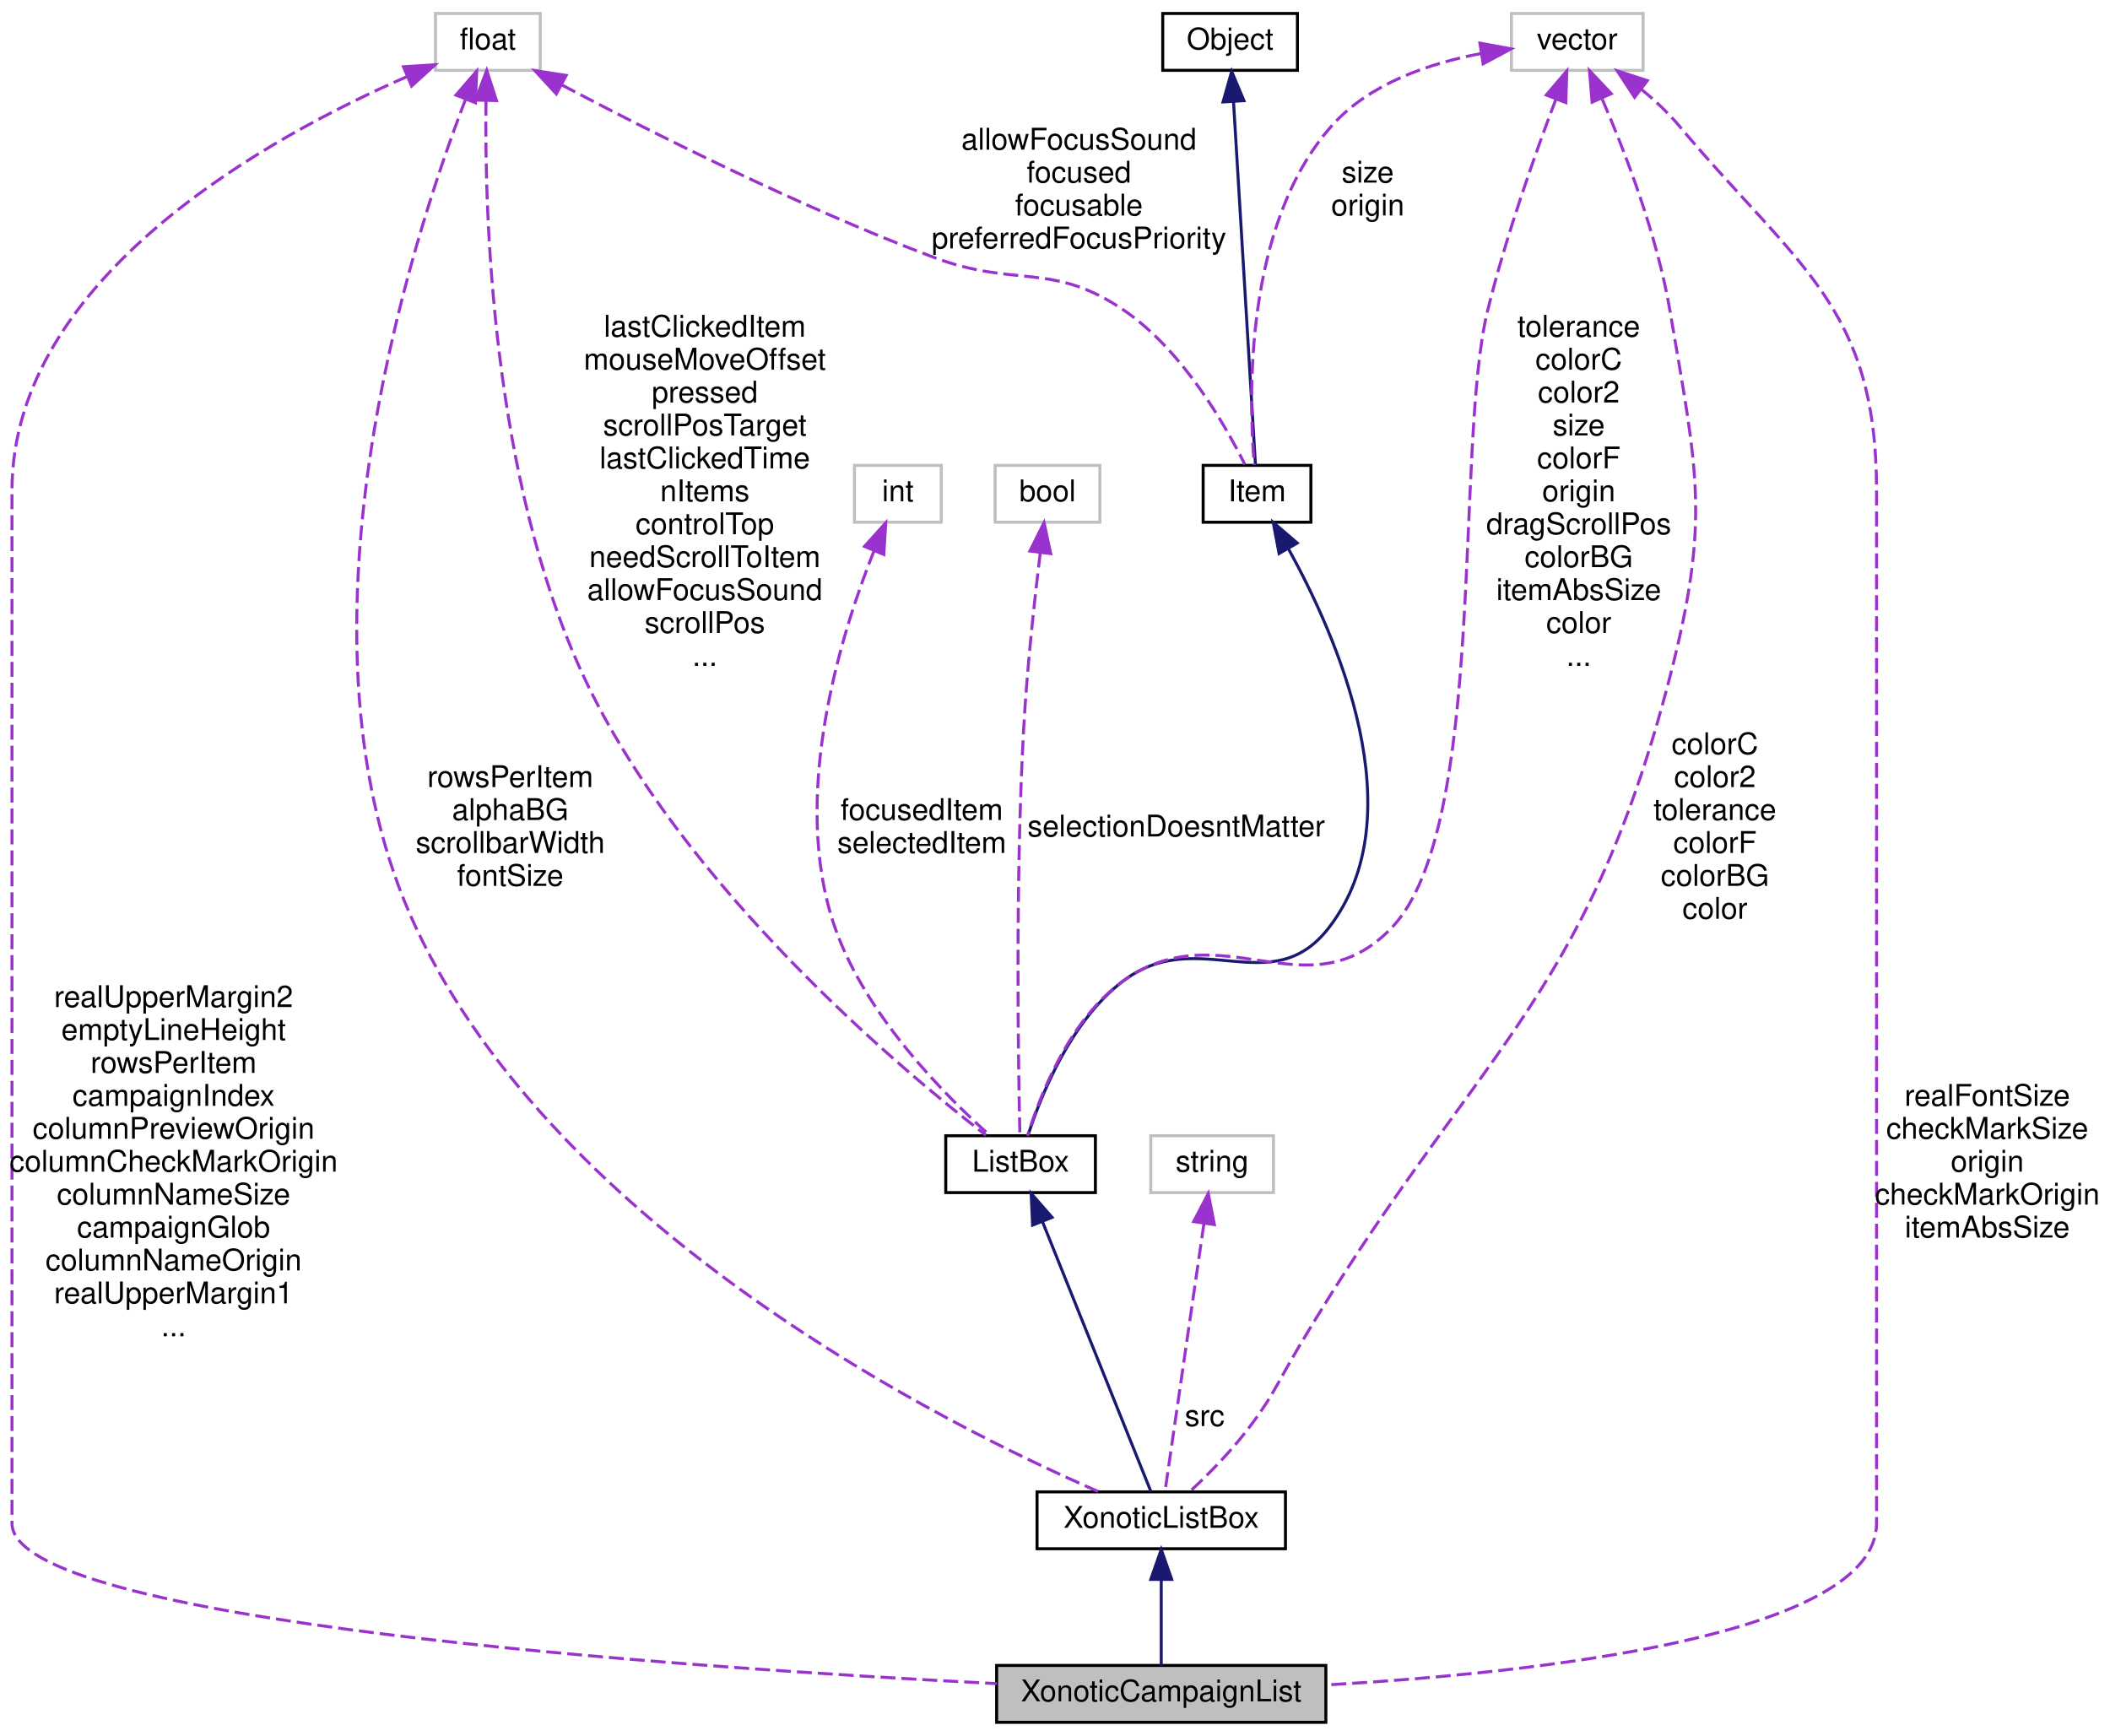
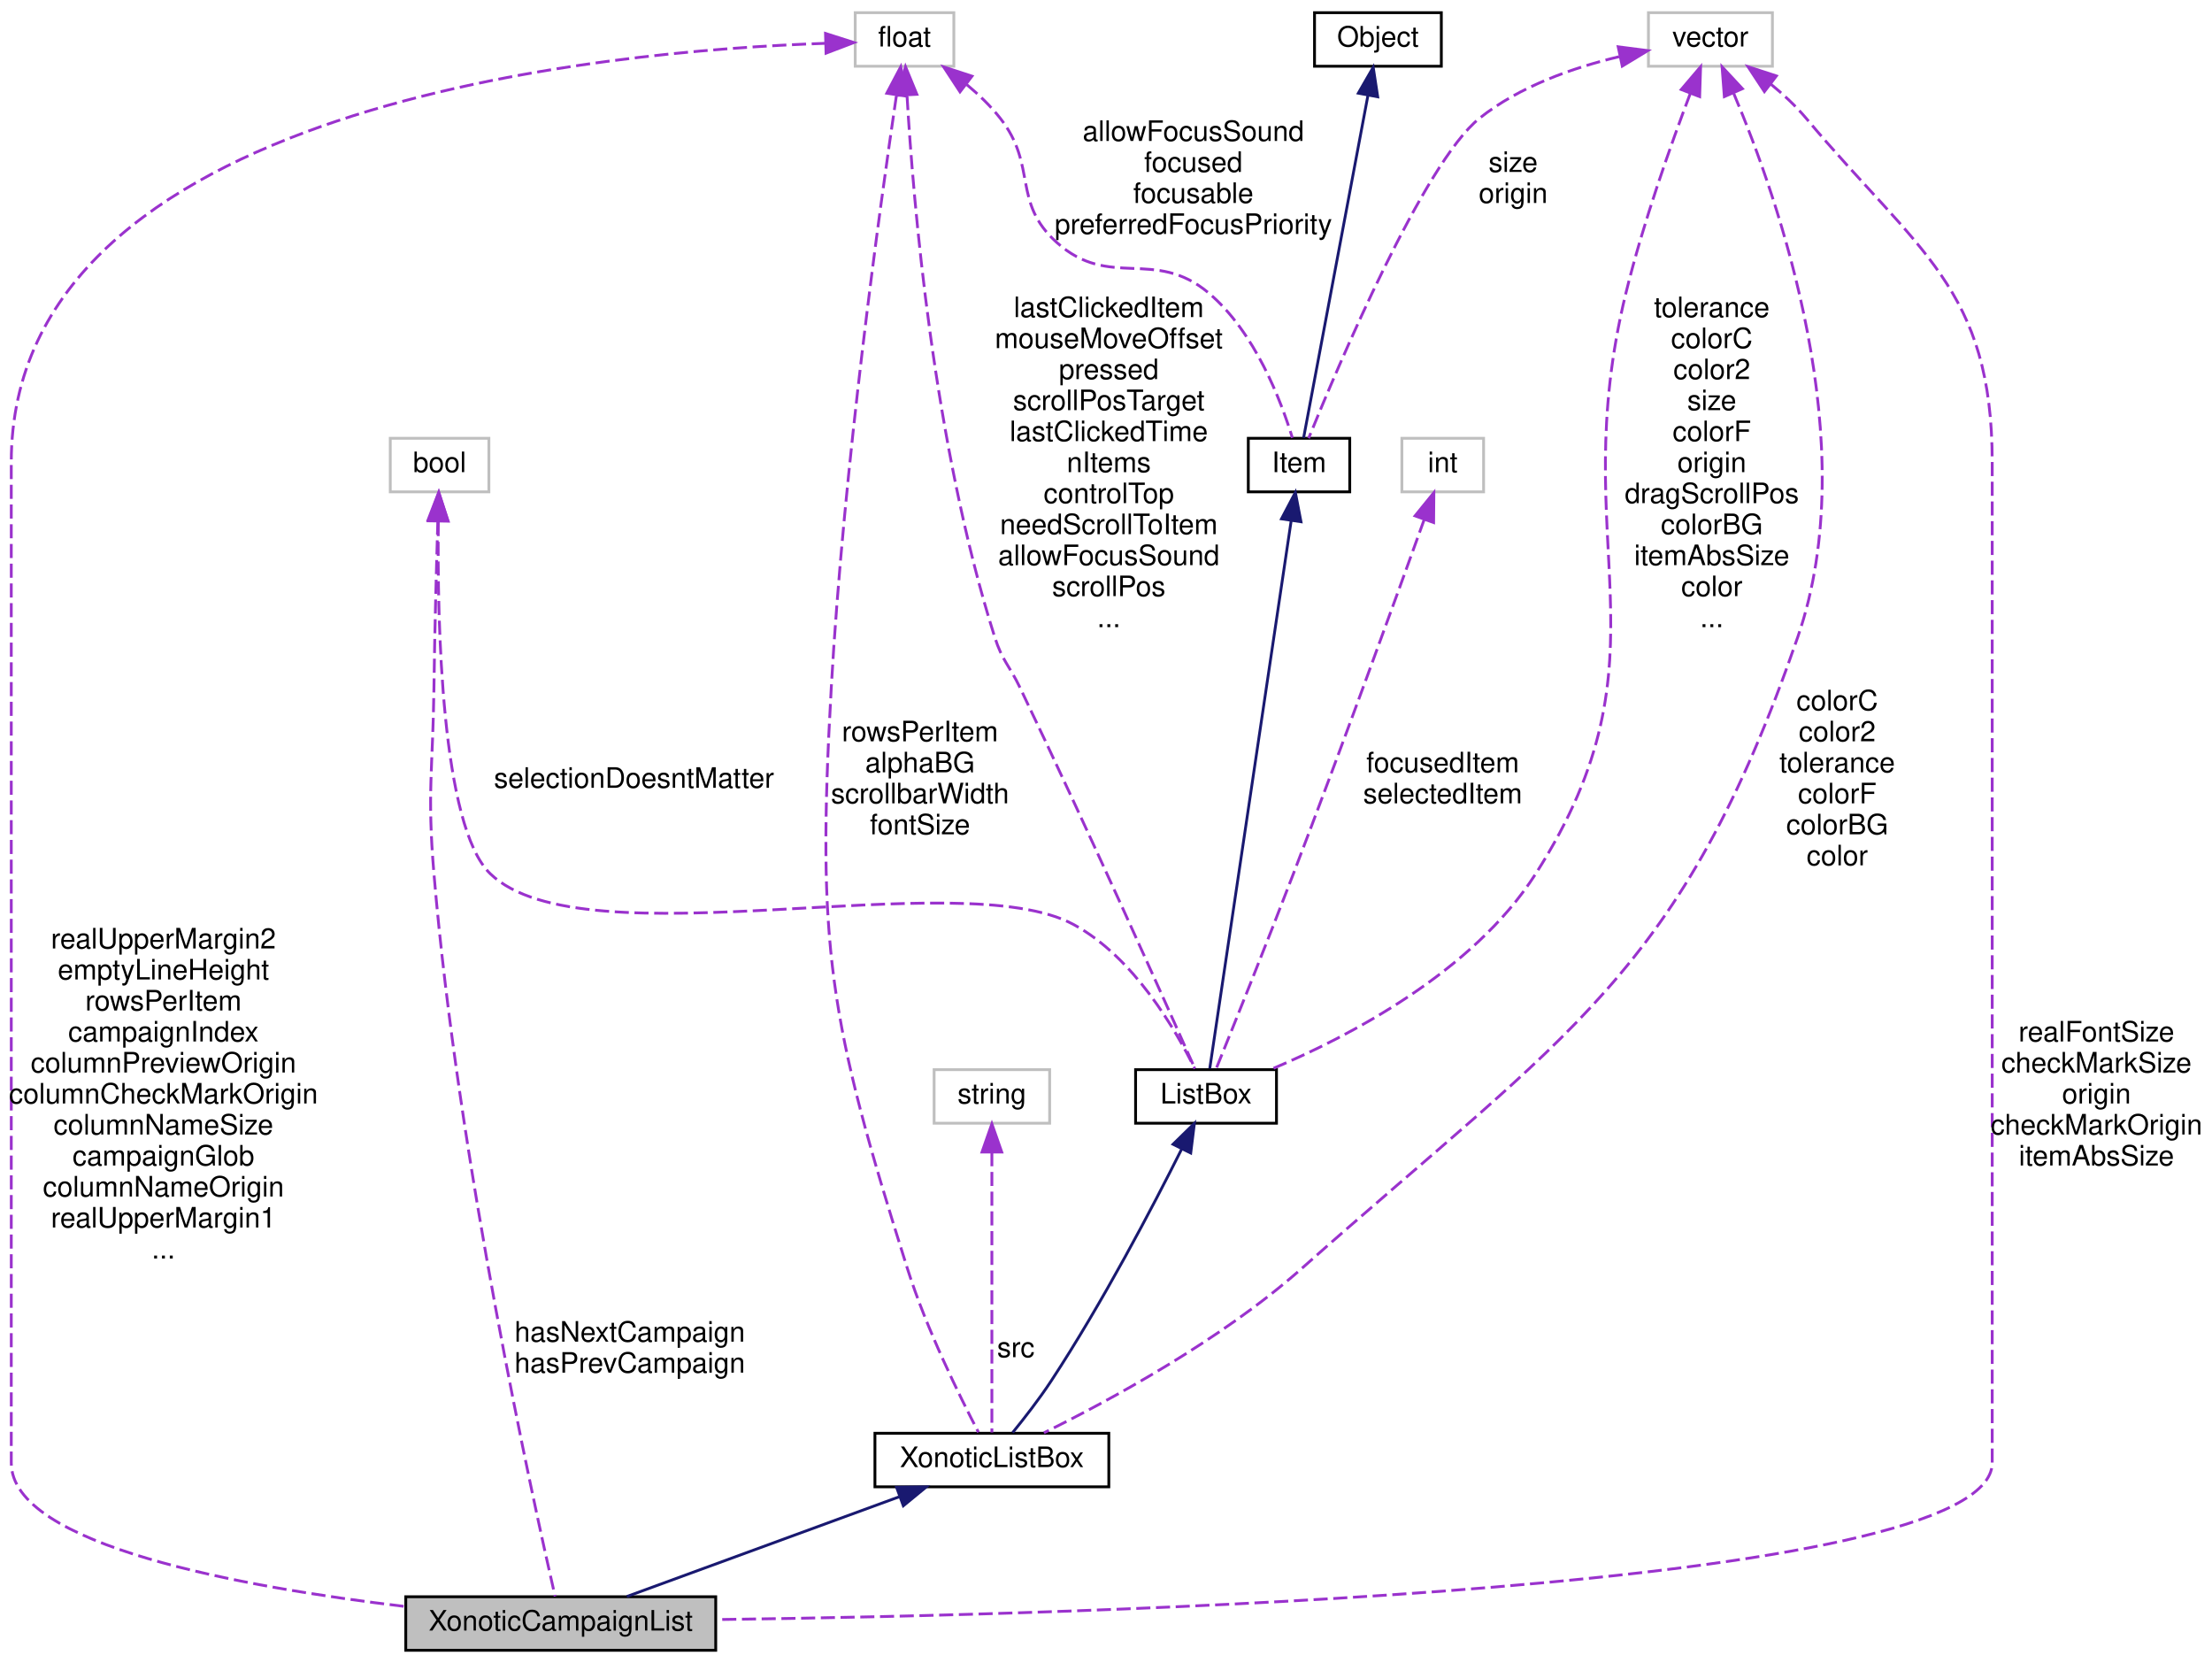
- <svg xmlns="http://www.w3.org/2000/svg" xmlns:xlink="http://www.w3.org/1999/xlink" width="705pt" height="580pt" viewBox="0.00 0.00 705.00 580.00">
-   <g id="graph0" class="graph" transform="scale(1 1) rotate(0) translate(4 576)">
+ <svg xmlns="http://www.w3.org/2000/svg" xmlns:xlink="http://www.w3.org/1999/xlink" width="785pt" height="590pt" viewBox="0.00 0.00 785.00 590.00">
+   <g id="graph0" class="graph" transform="scale(1 1) rotate(0) translate(4 586)">
    <g id="node1" class="node">
-       <polygon fill="#bfbfbf" stroke="black" points="329,-0.5 329,-19.5 439,-19.5 439,-0.5 329,-0.5" />
-       <text text-anchor="middle" x="384" y="-7.5" font-family="Helvetica,sans-Serif" font-size="10.00">XonoticCampaignList</text>
+       <polygon fill="#bfbfbf" stroke="black" points="140,-0.5 140,-19.5 250,-19.5 250,-0.5 140,-0.5" />
+       <text text-anchor="middle" x="195" y="-7.5" font-family="Helvetica,sans-Serif" font-size="10.00">XonoticCampaignList</text>
    </g>
    <g id="node2" class="node">
      <g id="a_node2">
        <a xlink:href="../../d3/db2/classXonoticListBox.html" target="_top" xlink:title="XonoticListBox">
-           <polygon fill="none" stroke="black" points="342.5,-58.5 342.5,-77.5 425.5,-77.5 425.5,-58.5 342.5,-58.5" />
-           <text text-anchor="middle" x="384" y="-65.5" font-family="Helvetica,sans-Serif" font-size="10.00">XonoticListBox</text>
+           <polygon fill="none" stroke="black" points="306.5,-58.5 306.5,-77.5 389.5,-77.5 389.5,-58.5 306.5,-58.5" />
+           <text text-anchor="middle" x="348" y="-65.5" font-family="Helvetica,sans-Serif" font-size="10.00">XonoticListBox</text>
        </a>
      </g>
    </g>
    <g id="edge1" class="edge">
-       <path fill="none" stroke="midnightblue" d="M384,-47.953C384,-38.288 384,-27.031 384,-19.505" />
-       <polygon fill="midnightblue" stroke="midnightblue" points="380.5,-48.25 384,-58.25 387.5,-48.25 380.5,-48.25" />
+       <path fill="none" stroke="midnightblue" d="M315.045,-54.938C285.955,-44.291 244.27,-29.034 218.456,-19.585" />
+       <polygon fill="midnightblue" stroke="midnightblue" points="314.169,-58.344 324.763,-58.495 316.575,-51.771 314.169,-58.344" />
    </g>
    <g id="node3" class="node">
      <g id="a_node3">
        <a xlink:href="../../d9/de9/classListBox.html" target="_top" xlink:title="ListBox">
-           <polygon fill="none" stroke="black" points="312,-177.5 312,-196.5 362,-196.5 362,-177.5 312,-177.5" />
-           <text text-anchor="middle" x="337" y="-184.5" font-family="Helvetica,sans-Serif" font-size="10.00">ListBox</text>
+           <polygon fill="none" stroke="black" points="399,-187.5 399,-206.5 449,-206.5 449,-187.5 399,-187.5" />
+           <text text-anchor="middle" x="424" y="-194.5" font-family="Helvetica,sans-Serif" font-size="10.00">ListBox</text>
        </a>
      </g>
    </g>
    <g id="edge2" class="edge">
-       <path fill="none" stroke="midnightblue" d="M344.273,-167.896C354.556,-142.296 372.942,-96.527 380.554,-77.578" />
-       <polygon fill="midnightblue" stroke="midnightblue" points="341.013,-166.622 340.533,-177.206 347.508,-169.231 341.013,-166.622" />
+       <path fill="none" stroke="midnightblue" d="M415.397,-178.413C405.195,-158.05 387.26,-123.754 369,-96 364.822,-89.65 359.572,-82.9 355.367,-77.737" />
+       <polygon fill="midnightblue" stroke="midnightblue" points="412.295,-180.035 419.87,-187.442 418.567,-176.927 412.295,-180.035" />
    </g>
    <g id="node4" class="node">
      <g id="a_node4">
        <a xlink:href="../../d0/dae/classItem.html" target="_top" xlink:title="Item">
-           <polygon fill="none" stroke="black" points="398,-401.5 398,-420.5 434,-420.5 434,-401.5 398,-401.5" />
-           <text text-anchor="middle" x="416" y="-408.5" font-family="Helvetica,sans-Serif" font-size="10.00">Item</text>
+           <polygon fill="none" stroke="black" points="439,-411.5 439,-430.5 475,-430.5 475,-411.5 439,-411.5" />
+           <text text-anchor="middle" x="457" y="-418.5" font-family="Helvetica,sans-Serif" font-size="10.00">Item</text>
        </a>
      </g>
    </g>
    <g id="edge3" class="edge">
-       <path fill="none" stroke="midnightblue" d="M426.405,-392.793C442.597,-363.547 469.096,-303.66 440,-266 420.623,-240.92 396.13,-267.311 371,-248 353.722,-234.722 343.826,-209.998 339.549,-196.814" />
-       <polygon fill="midnightblue" stroke="midnightblue" points="423.371,-391.049 421.405,-401.46 429.434,-394.547 423.371,-391.049" />
+       <path fill="none" stroke="midnightblue" d="M454.22,-401.295C447.434,-355.644 430.222,-239.854 425.321,-206.884" />
+       <polygon fill="midnightblue" stroke="midnightblue" points="450.774,-401.921 455.706,-411.297 457.698,-400.891 450.774,-401.921" />
    </g>
    <g id="node5" class="node">
      <g id="a_node5">
        <a xlink:href="../../d8/d4b/classObject.html" target="_top" xlink:title="Object">
-           <polygon fill="none" stroke="black" points="384.5,-552.5 384.5,-571.5 429.5,-571.5 429.5,-552.5 384.5,-552.5" />
-           <text text-anchor="middle" x="407" y="-559.5" font-family="Helvetica,sans-Serif" font-size="10.00">Object</text>
+           <polygon fill="none" stroke="black" points="462.5,-562.5 462.5,-581.5 507.5,-581.5 507.5,-562.5 462.5,-562.5" />
+           <text text-anchor="middle" x="485" y="-569.5" font-family="Helvetica,sans-Serif" font-size="10.00">Object</text>
        </a>
      </g>
    </g>
    <g id="edge4" class="edge">
-       <path fill="none" stroke="midnightblue" d="M408.141,-542.105C410.108,-509.552 414.059,-444.128 415.478,-420.641" />
-       <polygon fill="midnightblue" stroke="midnightblue" points="404.645,-541.933 407.536,-552.126 411.633,-542.355 404.645,-541.933" />
+       <path fill="none" stroke="midnightblue" d="M481.449,-552.105C475.332,-519.552 463.038,-454.128 458.624,-430.641" />
+       <polygon fill="midnightblue" stroke="midnightblue" points="478.046,-552.944 483.332,-562.126 484.925,-551.651 478.046,-552.944" />
    </g>
    <g id="node6" class="node">
-       <polygon fill="none" stroke="#bfbfbf" points="501,-552.5 501,-571.5 545,-571.5 545,-552.5 501,-552.5" />
-       <text text-anchor="middle" x="523" y="-559.5" font-family="Helvetica,sans-Serif" font-size="10.00">vector</text>
+       <polygon fill="none" stroke="#bfbfbf" points="581,-562.5 581,-581.5 625,-581.5 625,-562.5 581,-562.5" />
+       <text text-anchor="middle" x="603" y="-569.5" font-family="Helvetica,sans-Serif" font-size="10.00">vector</text>
    </g>
    <g id="edge14" class="edge">
-       <path fill="none" stroke="#9a32cd" stroke-dasharray="5,2" d="M544.286,-546.273C548.798,-542.58 553.307,-538.404 557,-534 596.61,-486.761 623,-473.648 623,-412 623,-412 623,-412 623,-67 623,-29.444 509.714,-17.057 439.132,-12.984" />
-       <polygon fill="#9a32cd" stroke="#9a32cd" points="542.161,-543.492 536.338,-552.343 546.41,-549.055 542.161,-543.492" />
-       <text text-anchor="middle" x="660" y="-206.5" font-family="Helvetica,sans-Serif" font-size="10.00"> realFontSize</text>
-       <text text-anchor="middle" x="660" y="-195.5" font-family="Helvetica,sans-Serif" font-size="10.00">checkMarkSize</text>
-       <text text-anchor="middle" x="660" y="-184.5" font-family="Helvetica,sans-Serif" font-size="10.00">origin</text>
-       <text text-anchor="middle" x="660" y="-173.5" font-family="Helvetica,sans-Serif" font-size="10.00">checkMarkOrigin</text>
-       <text text-anchor="middle" x="660" y="-162.5" font-family="Helvetica,sans-Serif" font-size="10.00">itemAbsSize</text>
+       <path fill="none" stroke="#9a32cd" stroke-dasharray="5,2" d="M624.286,-556.273C628.798,-552.58 633.307,-548.404 637,-544 676.61,-496.761 703,-483.648 703,-422 703,-422 703,-422 703,-67 703,-21.859 381.994,-13.099 250.332,-11.404" />
+       <polygon fill="#9a32cd" stroke="#9a32cd" points="622.161,-553.492 616.338,-562.343 626.41,-559.055 622.161,-553.492" />
+       <text text-anchor="middle" x="740" y="-216.5" font-family="Helvetica,sans-Serif" font-size="10.00"> realFontSize</text>
+       <text text-anchor="middle" x="740" y="-205.5" font-family="Helvetica,sans-Serif" font-size="10.00">checkMarkSize</text>
+       <text text-anchor="middle" x="740" y="-194.5" font-family="Helvetica,sans-Serif" font-size="10.00">origin</text>
+       <text text-anchor="middle" x="740" y="-183.5" font-family="Helvetica,sans-Serif" font-size="10.00">checkMarkOrigin</text>
+       <text text-anchor="middle" x="740" y="-172.5" font-family="Helvetica,sans-Serif" font-size="10.00">itemAbsSize</text>
    </g>
    <g id="edge12" class="edge">
-       <path fill="none" stroke="#9a32cd" stroke-dasharray="5,2" d="M531.35,-542.844C538.98,-525.185 549.706,-497.384 554,-472 563.044,-418.537 567.561,-402.499 554,-350 525.54,-239.825 488.023,-223.887 430,-126 421.952,-112.423 420.862,-108.322 411,-96 405.698,-89.375 398.948,-82.625 393.523,-77.531" />
-       <polygon fill="#9a32cd" stroke="#9a32cd" points="527.958,-541.857 527.085,-552.416 534.352,-544.706 527.958,-541.857" />
-       <text text-anchor="middle" x="569" y="-324" font-family="Helvetica,sans-Serif" font-size="10.00"> colorC</text>
-       <text text-anchor="middle" x="569" y="-313" font-family="Helvetica,sans-Serif" font-size="10.00">color2</text>
-       <text text-anchor="middle" x="569" y="-302" font-family="Helvetica,sans-Serif" font-size="10.00">tolerance</text>
-       <text text-anchor="middle" x="569" y="-291" font-family="Helvetica,sans-Serif" font-size="10.00">colorF</text>
-       <text text-anchor="middle" x="569" y="-280" font-family="Helvetica,sans-Serif" font-size="10.00">colorBG</text>
-       <text text-anchor="middle" x="569" y="-269" font-family="Helvetica,sans-Serif" font-size="10.00">color</text>
+       <path fill="none" stroke="#9a32cd" stroke-dasharray="5,2" d="M611.296,-552.783C627.047,-515.551 657.682,-428.472 634,-360 592.616,-240.345 552.687,-220.05 458,-136 429.237,-110.468 389.468,-89 366.467,-77.66" />
+       <polygon fill="#9a32cd" stroke="#9a32cd" points="607.94,-551.722 607.133,-562.286 614.351,-554.531 607.94,-551.722" />
+       <text text-anchor="middle" x="648" y="-334" font-family="Helvetica,sans-Serif" font-size="10.00"> colorC</text>
+       <text text-anchor="middle" x="648" y="-323" font-family="Helvetica,sans-Serif" font-size="10.00">color2</text>
+       <text text-anchor="middle" x="648" y="-312" font-family="Helvetica,sans-Serif" font-size="10.00">tolerance</text>
+       <text text-anchor="middle" x="648" y="-301" font-family="Helvetica,sans-Serif" font-size="10.00">colorF</text>
+       <text text-anchor="middle" x="648" y="-290" font-family="Helvetica,sans-Serif" font-size="10.00">colorBG</text>
+       <text text-anchor="middle" x="648" y="-279" font-family="Helvetica,sans-Serif" font-size="10.00">color</text>
    </g>
    <g id="edge7" class="edge">
-       <path fill="none" stroke="#9a32cd" stroke-dasharray="5,2" d="M515.876,-542.89C509.12,-525.094 499.118,-497.04 493,-472 482.005,-426.997 493.041,-299.459 461,-266 432.787,-236.538 404.049,-271.911 371,-248 353.151,-235.087 343.396,-209.74 339.32,-196.504" />
-       <polygon fill="#9a32cd" stroke="#9a32cd" points="512.644,-544.237 519.512,-552.305 519.174,-541.715 512.644,-544.237" />
-       <text text-anchor="middle" x="523.5" y="-463.5" font-family="Helvetica,sans-Serif" font-size="10.00"> tolerance</text>
-       <text text-anchor="middle" x="523.5" y="-452.5" font-family="Helvetica,sans-Serif" font-size="10.00">colorC</text>
-       <text text-anchor="middle" x="523.5" y="-441.5" font-family="Helvetica,sans-Serif" font-size="10.00">color2</text>
-       <text text-anchor="middle" x="523.5" y="-430.5" font-family="Helvetica,sans-Serif" font-size="10.00">size</text>
-       <text text-anchor="middle" x="523.5" y="-419.5" font-family="Helvetica,sans-Serif" font-size="10.00">colorF</text>
-       <text text-anchor="middle" x="523.5" y="-408.5" font-family="Helvetica,sans-Serif" font-size="10.00">origin</text>
-       <text text-anchor="middle" x="523.5" y="-397.5" font-family="Helvetica,sans-Serif" font-size="10.00">dragScrollPos</text>
-       <text text-anchor="middle" x="523.5" y="-386.5" font-family="Helvetica,sans-Serif" font-size="10.00">colorBG</text>
-       <text text-anchor="middle" x="523.5" y="-375.5" font-family="Helvetica,sans-Serif" font-size="10.00">itemAbsSize</text>
-       <text text-anchor="middle" x="523.5" y="-364.5" font-family="Helvetica,sans-Serif" font-size="10.00">color</text>
-       <text text-anchor="middle" x="523.5" y="-353.5" font-family="Helvetica,sans-Serif" font-size="10.00">...</text>
+       <path fill="none" stroke="#9a32cd" stroke-dasharray="5,2" d="M595.876,-552.89C589.12,-535.094 579.118,-507.04 573,-482 551.011,-391.994 590.878,-354.083 541,-276 518.659,-241.025 474.395,-218.105 447.176,-206.652" />
+       <polygon fill="#9a32cd" stroke="#9a32cd" points="592.644,-554.237 599.512,-562.305 599.174,-551.715 592.644,-554.237" />
+       <text text-anchor="middle" x="603.5" y="-473.5" font-family="Helvetica,sans-Serif" font-size="10.00"> tolerance</text>
+       <text text-anchor="middle" x="603.5" y="-462.5" font-family="Helvetica,sans-Serif" font-size="10.00">colorC</text>
+       <text text-anchor="middle" x="603.5" y="-451.5" font-family="Helvetica,sans-Serif" font-size="10.00">color2</text>
+       <text text-anchor="middle" x="603.5" y="-440.5" font-family="Helvetica,sans-Serif" font-size="10.00">size</text>
+       <text text-anchor="middle" x="603.5" y="-429.5" font-family="Helvetica,sans-Serif" font-size="10.00">colorF</text>
+       <text text-anchor="middle" x="603.5" y="-418.5" font-family="Helvetica,sans-Serif" font-size="10.00">origin</text>
+       <text text-anchor="middle" x="603.5" y="-407.5" font-family="Helvetica,sans-Serif" font-size="10.00">dragScrollPos</text>
+       <text text-anchor="middle" x="603.5" y="-396.5" font-family="Helvetica,sans-Serif" font-size="10.00">colorBG</text>
+       <text text-anchor="middle" x="603.5" y="-385.5" font-family="Helvetica,sans-Serif" font-size="10.00">itemAbsSize</text>
+       <text text-anchor="middle" x="603.5" y="-374.5" font-family="Helvetica,sans-Serif" font-size="10.00">color</text>
+       <text text-anchor="middle" x="603.5" y="-363.5" font-family="Helvetica,sans-Serif" font-size="10.00">...</text>
    </g>
    <g id="edge5" class="edge">
-       <path fill="none" stroke="#9a32cd" stroke-dasharray="5,2" d="M490.703,-558.086C473.578,-554.853 453.545,-548.091 441,-534 411.528,-500.896 413.226,-442.577 415.072,-420.655" />
-       <polygon fill="#9a32cd" stroke="#9a32cd" points="490.476,-561.593 500.896,-559.677 491.556,-554.677 490.476,-561.593" />
-       <text text-anchor="middle" x="453" y="-515" font-family="Helvetica,sans-Serif" font-size="10.00"> size</text>
-       <text text-anchor="middle" x="453" y="-504" font-family="Helvetica,sans-Serif" font-size="10.00">origin</text>
+       <path fill="none" stroke="#9a32cd" stroke-dasharray="5,2" d="M570.611,-565.892C554.375,-562.035 535.201,-555.377 521,-544 501.307,-528.223 470.599,-455.574 460.412,-430.521" />
+       <polygon fill="#9a32cd" stroke="#9a32cd" points="570.267,-569.397 580.775,-568.043 571.716,-562.548 570.267,-569.397" />
+       <text text-anchor="middle" x="533" y="-525" font-family="Helvetica,sans-Serif" font-size="10.00"> size</text>
+       <text text-anchor="middle" x="533" y="-514" font-family="Helvetica,sans-Serif" font-size="10.00">origin</text>
    </g>
    <g id="node7" class="node">
-       <polygon fill="none" stroke="#bfbfbf" points="141.5,-552.5 141.5,-571.5 176.5,-571.5 176.5,-552.5 141.5,-552.5" />
-       <text text-anchor="middle" x="159" y="-559.5" font-family="Helvetica,sans-Serif" font-size="10.00">float</text>
+       <polygon fill="none" stroke="#bfbfbf" points="299.5,-562.5 299.5,-581.5 334.5,-581.5 334.5,-562.5 299.5,-562.5" />
+       <text text-anchor="middle" x="317" y="-569.5" font-family="Helvetica,sans-Serif" font-size="10.00">float</text>
    </g>
    <g id="edge15" class="edge">
-       <path fill="none" stroke="#9a32cd" stroke-dasharray="5,2" d="M132.116,-550.455C86.777,-530.701 0,-483.546 0,-412 0,-412 0,-412 0,-67 0,-34.156 222.803,-18.856 328.982,-13.429" />
-       <polygon fill="#9a32cd" stroke="#9a32cd" points="130.802,-553.7 141.377,-554.36 133.522,-547.25 130.802,-553.7" />
-       <text text-anchor="middle" x="54" y="-239.5" font-family="Helvetica,sans-Serif" font-size="10.00"> realUpperMargin2</text>
-       <text text-anchor="middle" x="54" y="-228.5" font-family="Helvetica,sans-Serif" font-size="10.00">emptyLineHeight</text>
-       <text text-anchor="middle" x="54" y="-217.5" font-family="Helvetica,sans-Serif" font-size="10.00">rowsPerItem</text>
-       <text text-anchor="middle" x="54" y="-206.5" font-family="Helvetica,sans-Serif" font-size="10.00">campaignIndex</text>
-       <text text-anchor="middle" x="54" y="-195.5" font-family="Helvetica,sans-Serif" font-size="10.00">columnPreviewOrigin</text>
-       <text text-anchor="middle" x="54" y="-184.5" font-family="Helvetica,sans-Serif" font-size="10.00">columnCheckMarkOrigin</text>
-       <text text-anchor="middle" x="54" y="-173.5" font-family="Helvetica,sans-Serif" font-size="10.00">columnNameSize</text>
-       <text text-anchor="middle" x="54" y="-162.5" font-family="Helvetica,sans-Serif" font-size="10.00">campaignGlob</text>
-       <text text-anchor="middle" x="54" y="-151.5" font-family="Helvetica,sans-Serif" font-size="10.00">columnNameOrigin</text>
-       <text text-anchor="middle" x="54" y="-140.5" font-family="Helvetica,sans-Serif" font-size="10.00">realUpperMargin1</text>
-       <text text-anchor="middle" x="54" y="-129.5" font-family="Helvetica,sans-Serif" font-size="10.00">...</text>
+       <path fill="none" stroke="#9a32cd" stroke-dasharray="5,2" d="M289.049,-570.635C211.614,-568.008 0,-549.194 0,-422 0,-422 0,-422 0,-67 0,-37.721 82.239,-22.853 139.903,-16.027" />
+       <polygon fill="#9a32cd" stroke="#9a32cd" points="288.957,-574.134 299.048,-570.908 289.148,-567.137 288.957,-574.134" />
+       <text text-anchor="middle" x="54" y="-249.5" font-family="Helvetica,sans-Serif" font-size="10.00"> realUpperMargin2</text>
+       <text text-anchor="middle" x="54" y="-238.5" font-family="Helvetica,sans-Serif" font-size="10.00">emptyLineHeight</text>
+       <text text-anchor="middle" x="54" y="-227.5" font-family="Helvetica,sans-Serif" font-size="10.00">rowsPerItem</text>
+       <text text-anchor="middle" x="54" y="-216.5" font-family="Helvetica,sans-Serif" font-size="10.00">campaignIndex</text>
+       <text text-anchor="middle" x="54" y="-205.5" font-family="Helvetica,sans-Serif" font-size="10.00">columnPreviewOrigin</text>
+       <text text-anchor="middle" x="54" y="-194.5" font-family="Helvetica,sans-Serif" font-size="10.00">columnCheckMarkOrigin</text>
+       <text text-anchor="middle" x="54" y="-183.5" font-family="Helvetica,sans-Serif" font-size="10.00">columnNameSize</text>
+       <text text-anchor="middle" x="54" y="-172.5" font-family="Helvetica,sans-Serif" font-size="10.00">campaignGlob</text>
+       <text text-anchor="middle" x="54" y="-161.5" font-family="Helvetica,sans-Serif" font-size="10.00">columnNameOrigin</text>
+       <text text-anchor="middle" x="54" y="-150.5" font-family="Helvetica,sans-Serif" font-size="10.00">realUpperMargin1</text>
+       <text text-anchor="middle" x="54" y="-139.5" font-family="Helvetica,sans-Serif" font-size="10.00">...</text>
    </g>
    <g id="edge13" class="edge">
-       <path fill="none" stroke="#9a32cd" stroke-dasharray="5,2" d="M151.578,-542.879C133.165,-494.967 90.017,-362.04 135,-266 182.579,-164.416 311.858,-99.85 362.882,-77.641" />
-       <polygon fill="#9a32cd" stroke="#9a32cd" points="148.347,-544.228 155.282,-552.238 154.856,-541.652 148.347,-544.228" />
-       <text text-anchor="middle" x="166.5" y="-313" font-family="Helvetica,sans-Serif" font-size="10.00"> rowsPerItem</text>
-       <text text-anchor="middle" x="166.5" y="-302" font-family="Helvetica,sans-Serif" font-size="10.00">alphaBG</text>
-       <text text-anchor="middle" x="166.5" y="-291" font-family="Helvetica,sans-Serif" font-size="10.00">scrollbarWidth</text>
-       <text text-anchor="middle" x="166.5" y="-280" font-family="Helvetica,sans-Serif" font-size="10.00">fontSize</text>
+       <path fill="none" stroke="#9a32cd" stroke-dasharray="5,2" d="M314.093,-551.912C308.285,-512.702 295.425,-420.199 291,-342 285.783,-249.809 290.205,-224.056 318,-136 324.829,-114.366 336.665,-90.425 343.244,-77.844" />
+       <polygon fill="#9a32cd" stroke="#9a32cd" points="310.706,-552.925 315.652,-562.295 317.628,-551.886 310.706,-552.925" />
+       <text text-anchor="middle" x="322.5" y="-323" font-family="Helvetica,sans-Serif" font-size="10.00"> rowsPerItem</text>
+       <text text-anchor="middle" x="322.5" y="-312" font-family="Helvetica,sans-Serif" font-size="10.00">alphaBG</text>
+       <text text-anchor="middle" x="322.5" y="-301" font-family="Helvetica,sans-Serif" font-size="10.00">scrollbarWidth</text>
+       <text text-anchor="middle" x="322.5" y="-290" font-family="Helvetica,sans-Serif" font-size="10.00">fontSize</text>
    </g>
    <g id="edge8" class="edge">
-       <path fill="none" stroke="#9a32cd" stroke-dasharray="5,2" d="M158.39,-542.362C157.862,-504.309 160.348,-415.731 191,-350 223.643,-280 296.973,-218.691 325.416,-196.672" />
-       <polygon fill="#9a32cd" stroke="#9a32cd" points="154.893,-542.551 158.622,-552.468 161.891,-542.39 154.893,-542.551" />
-       <text text-anchor="middle" x="231.5" y="-463.5" font-family="Helvetica,sans-Serif" font-size="10.00"> lastClickedItem</text>
-       <text text-anchor="middle" x="231.5" y="-452.5" font-family="Helvetica,sans-Serif" font-size="10.00">mouseMoveOffset</text>
-       <text text-anchor="middle" x="231.5" y="-441.5" font-family="Helvetica,sans-Serif" font-size="10.00">pressed</text>
-       <text text-anchor="middle" x="231.5" y="-430.5" font-family="Helvetica,sans-Serif" font-size="10.00">scrollPosTarget</text>
-       <text text-anchor="middle" x="231.5" y="-419.5" font-family="Helvetica,sans-Serif" font-size="10.00">lastClickedTime</text>
-       <text text-anchor="middle" x="231.5" y="-408.5" font-family="Helvetica,sans-Serif" font-size="10.00">nItems</text>
-       <text text-anchor="middle" x="231.5" y="-397.5" font-family="Helvetica,sans-Serif" font-size="10.00">controlTop</text>
-       <text text-anchor="middle" x="231.5" y="-386.5" font-family="Helvetica,sans-Serif" font-size="10.00">needScrollToItem</text>
-       <text text-anchor="middle" x="231.5" y="-375.5" font-family="Helvetica,sans-Serif" font-size="10.00">allowFocusSound</text>
-       <text text-anchor="middle" x="231.5" y="-364.5" font-family="Helvetica,sans-Serif" font-size="10.00">scrollPos</text>
-       <text text-anchor="middle" x="231.5" y="-353.5" font-family="Helvetica,sans-Serif" font-size="10.00">...</text>
+       <path fill="none" stroke="#9a32cd" stroke-dasharray="5,2" d="M317.898,-551.925C320.099,-514.364 327.272,-428.518 349,-360 351.704,-351.474 354.136,-350.067 358,-342 382.354,-291.155 410.026,-229.401 420.085,-206.814" />
+       <polygon fill="#9a32cd" stroke="#9a32cd" points="314.381,-552.169 317.347,-562.34 321.371,-552.539 314.381,-552.169" />
+       <text text-anchor="middle" x="389.5" y="-473.5" font-family="Helvetica,sans-Serif" font-size="10.00"> lastClickedItem</text>
+       <text text-anchor="middle" x="389.5" y="-462.5" font-family="Helvetica,sans-Serif" font-size="10.00">mouseMoveOffset</text>
+       <text text-anchor="middle" x="389.5" y="-451.5" font-family="Helvetica,sans-Serif" font-size="10.00">pressed</text>
+       <text text-anchor="middle" x="389.5" y="-440.5" font-family="Helvetica,sans-Serif" font-size="10.00">scrollPosTarget</text>
+       <text text-anchor="middle" x="389.5" y="-429.5" font-family="Helvetica,sans-Serif" font-size="10.00">lastClickedTime</text>
+       <text text-anchor="middle" x="389.5" y="-418.5" font-family="Helvetica,sans-Serif" font-size="10.00">nItems</text>
+       <text text-anchor="middle" x="389.5" y="-407.5" font-family="Helvetica,sans-Serif" font-size="10.00">controlTop</text>
+       <text text-anchor="middle" x="389.5" y="-396.5" font-family="Helvetica,sans-Serif" font-size="10.00">needScrollToItem</text>
+       <text text-anchor="middle" x="389.5" y="-385.5" font-family="Helvetica,sans-Serif" font-size="10.00">allowFocusSound</text>
+       <text text-anchor="middle" x="389.5" y="-374.5" font-family="Helvetica,sans-Serif" font-size="10.00">scrollPos</text>
+       <text text-anchor="middle" x="389.5" y="-363.5" font-family="Helvetica,sans-Serif" font-size="10.00">...</text>
    </g>
    <g id="edge6" class="edge">
-       <path fill="none" stroke="#9a32cd" stroke-dasharray="5,2" d="M183.736,-547.604C212.845,-532.221 262.934,-506.933 308,-490 335.66,-479.607 347.715,-488.833 372,-472 391.322,-458.607 405.41,-433.931 411.939,-420.785" />
-       <polygon fill="#9a32cd" stroke="#9a32cd" points="181.886,-544.623 174.706,-552.414 185.178,-550.801 181.886,-544.623" />
-       <text text-anchor="middle" x="356.5" y="-526" font-family="Helvetica,sans-Serif" font-size="10.00"> allowFocusSound</text>
-       <text text-anchor="middle" x="356.5" y="-515" font-family="Helvetica,sans-Serif" font-size="10.00">focused</text>
-       <text text-anchor="middle" x="356.5" y="-504" font-family="Helvetica,sans-Serif" font-size="10.00">focusable</text>
-       <text text-anchor="middle" x="356.5" y="-493" font-family="Helvetica,sans-Serif" font-size="10.00">preferredFocusPriority</text>
+       <path fill="none" stroke="#9a32cd" stroke-dasharray="5,2" d="M339.068,-556C343.378,-552.409 347.607,-548.344 351,-544 364.224,-527.072 355.035,-514.372 371,-500 389.802,-483.074 405.672,-498.323 425,-482 441.416,-468.137 450.664,-443.66 454.639,-430.667" />
+       <polygon fill="#9a32cd" stroke="#9a32cd" points="336.69,-553.413 330.877,-562.271 340.945,-558.971 336.69,-553.413" />
+       <text text-anchor="middle" x="419.5" y="-536" font-family="Helvetica,sans-Serif" font-size="10.00"> allowFocusSound</text>
+       <text text-anchor="middle" x="419.5" y="-525" font-family="Helvetica,sans-Serif" font-size="10.00">focused</text>
+       <text text-anchor="middle" x="419.5" y="-514" font-family="Helvetica,sans-Serif" font-size="10.00">focusable</text>
+       <text text-anchor="middle" x="419.5" y="-503" font-family="Helvetica,sans-Serif" font-size="10.00">preferredFocusPriority</text>
    </g>
    <g id="node8" class="node">
-       <polygon fill="none" stroke="#bfbfbf" points="281.5,-401.5 281.5,-420.5 310.5,-420.5 310.5,-401.5 281.5,-401.5" />
-       <text text-anchor="middle" x="296" y="-408.5" font-family="Helvetica,sans-Serif" font-size="10.00">int</text>
+       <polygon fill="none" stroke="#bfbfbf" points="493.5,-411.5 493.5,-430.5 522.5,-430.5 522.5,-411.5 493.5,-411.5" />
+       <text text-anchor="middle" x="508" y="-418.5" font-family="Helvetica,sans-Serif" font-size="10.00">int</text>
    </g>
    <g id="edge9" class="edge">
-       <path fill="none" stroke="#9a32cd" stroke-dasharray="5,2" d="M288.073,-392.046C276.979,-364.278 259.793,-309.571 275,-266 285.261,-236.602 311.744,-209.983 326.564,-196.769" />
-       <polygon fill="#9a32cd" stroke="#9a32cd" points="284.854,-393.419 291.947,-401.29 291.31,-390.714 284.854,-393.419" />
-       <text text-anchor="middle" x="304" y="-302" font-family="Helvetica,sans-Serif" font-size="10.00"> focusedItem</text>
-       <text text-anchor="middle" x="304" y="-291" font-family="Helvetica,sans-Serif" font-size="10.00">selectedItem</text>
+       <path fill="none" stroke="#9a32cd" stroke-dasharray="5,2" d="M501.452,-401.748C491.587,-374.357 472.231,-321.027 455,-276 445.313,-250.686 433.338,-220.981 427.513,-206.628" />
+       <polygon fill="#9a32cd" stroke="#9a32cd" points="498.175,-402.978 504.852,-411.205 504.762,-400.61 498.175,-402.978" />
+       <text text-anchor="middle" x="508" y="-312" font-family="Helvetica,sans-Serif" font-size="10.00"> focusedItem</text>
+       <text text-anchor="middle" x="508" y="-301" font-family="Helvetica,sans-Serif" font-size="10.00">selectedItem</text>
    </g>
    <g id="node9" class="node">
-       <polygon fill="none" stroke="#bfbfbf" points="328.5,-401.5 328.5,-420.5 363.5,-420.5 363.5,-401.5 328.5,-401.5" />
-       <text text-anchor="middle" x="346" y="-408.5" font-family="Helvetica,sans-Serif" font-size="10.00">bool</text>
+       <polygon fill="none" stroke="#bfbfbf" points="134.5,-411.5 134.5,-430.5 169.5,-430.5 169.5,-411.5 134.5,-411.5" />
+       <text text-anchor="middle" x="152" y="-418.5" font-family="Helvetica,sans-Serif" font-size="10.00">bool</text>
+     </g>
+     <g id="edge16" class="edge">
+       <path fill="none" stroke="#9a32cd" stroke-dasharray="5,2" d="M151.386,-401.302C150.9,-385.503 150.26,-362.273 150,-342 149.624,-312.669 147.536,-305.23 150,-276 158.585,-174.164 185.414,-52.629 192.99,-19.625" />
+       <polygon fill="#9a32cd" stroke="#9a32cd" points="147.889,-401.461 151.706,-411.345 154.886,-401.238 147.889,-401.461" />
+       <text text-anchor="middle" x="219.5" y="-110" font-family="Helvetica,sans-Serif" font-size="10.00"> hasNextCampaign</text>
+       <text text-anchor="middle" x="219.5" y="-99" font-family="Helvetica,sans-Serif" font-size="10.00">hasPrevCampaign</text>
    </g>
    <g id="edge10" class="edge">
-       <path fill="none" stroke="#9a32cd" stroke-dasharray="5,2" d="M343.581,-391.339C341.658,-375.562 339.111,-352.344 338,-332 335.204,-280.825 336.245,-219.27 336.77,-196.775" />
-       <polygon fill="#9a32cd" stroke="#9a32cd" points="340.122,-391.879 344.842,-401.364 347.067,-391.006 340.122,-391.879" />
-       <text text-anchor="middle" x="389" y="-296.5" font-family="Helvetica,sans-Serif" font-size="10.00"> selectionDoesntMatter</text>
+       <path fill="none" stroke="#9a32cd" stroke-dasharray="5,2" d="M151.548,-400.792C151.16,-365.59 152.555,-292.801 170,-276 203.258,-243.97 336.402,-279.996 377,-258 398.407,-246.402 413.322,-220.48 420.018,-206.816" />
+       <polygon fill="#9a32cd" stroke="#9a32cd" points="148.054,-401.216 151.727,-411.154 155.053,-401.095 148.054,-401.216" />
+       <text text-anchor="middle" x="221" y="-306.5" font-family="Helvetica,sans-Serif" font-size="10.00"> selectionDoesntMatter</text>
    </g>
    <g id="node10" class="node">
-       <polygon fill="none" stroke="#bfbfbf" points="380.5,-177.5 380.5,-196.5 421.5,-196.5 421.5,-177.5 380.5,-177.5" />
-       <text text-anchor="middle" x="401" y="-184.5" font-family="Helvetica,sans-Serif" font-size="10.00">string</text>
+       <polygon fill="none" stroke="#bfbfbf" points="327.5,-187.5 327.5,-206.5 368.5,-206.5 368.5,-187.5 327.5,-187.5" />
+       <text text-anchor="middle" x="348" y="-194.5" font-family="Helvetica,sans-Serif" font-size="10.00">string</text>
    </g>
    <g id="edge11" class="edge">
-       <path fill="none" stroke="#9a32cd" stroke-dasharray="5,2" d="M398.27,-167.209C394.532,-141.484 387.975,-96.358 385.246,-77.578" />
-       <polygon fill="#9a32cd" stroke="#9a32cd" points="394.821,-167.813 399.722,-177.206 401.748,-166.807 394.821,-167.813" />
-       <text text-anchor="middle" x="398.5" y="-99.5" font-family="Helvetica,sans-Serif" font-size="10.00"> src</text>
+       <path fill="none" stroke="#9a32cd" stroke-dasharray="5,2" d="M348,-177.232C348,-149.393 348,-98.243 348,-77.79" />
+       <polygon fill="#9a32cd" stroke="#9a32cd" points="344.5,-177.271 348,-187.271 351.5,-177.271 344.5,-177.271" />
+       <text text-anchor="middle" x="356.5" y="-104.5" font-family="Helvetica,sans-Serif" font-size="10.00"> src</text>
    </g>
  </g>
</svg>
